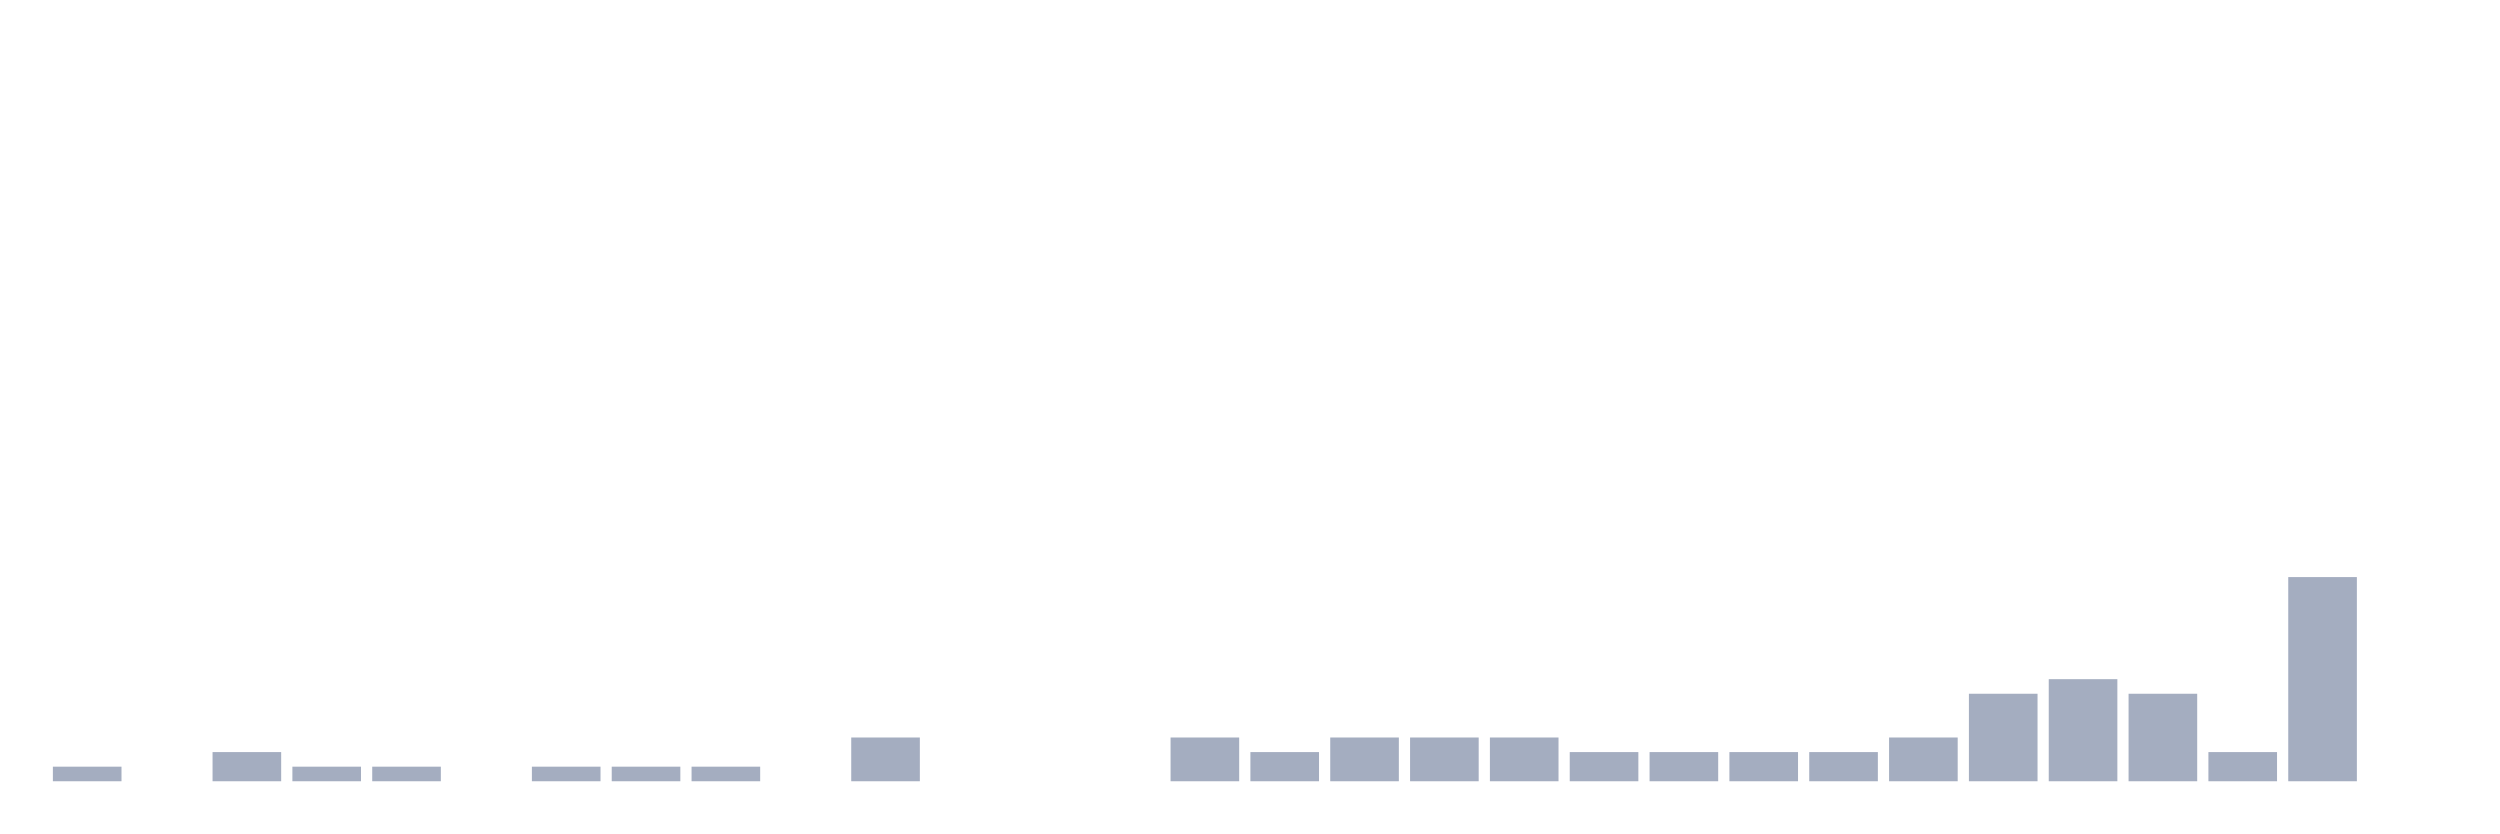
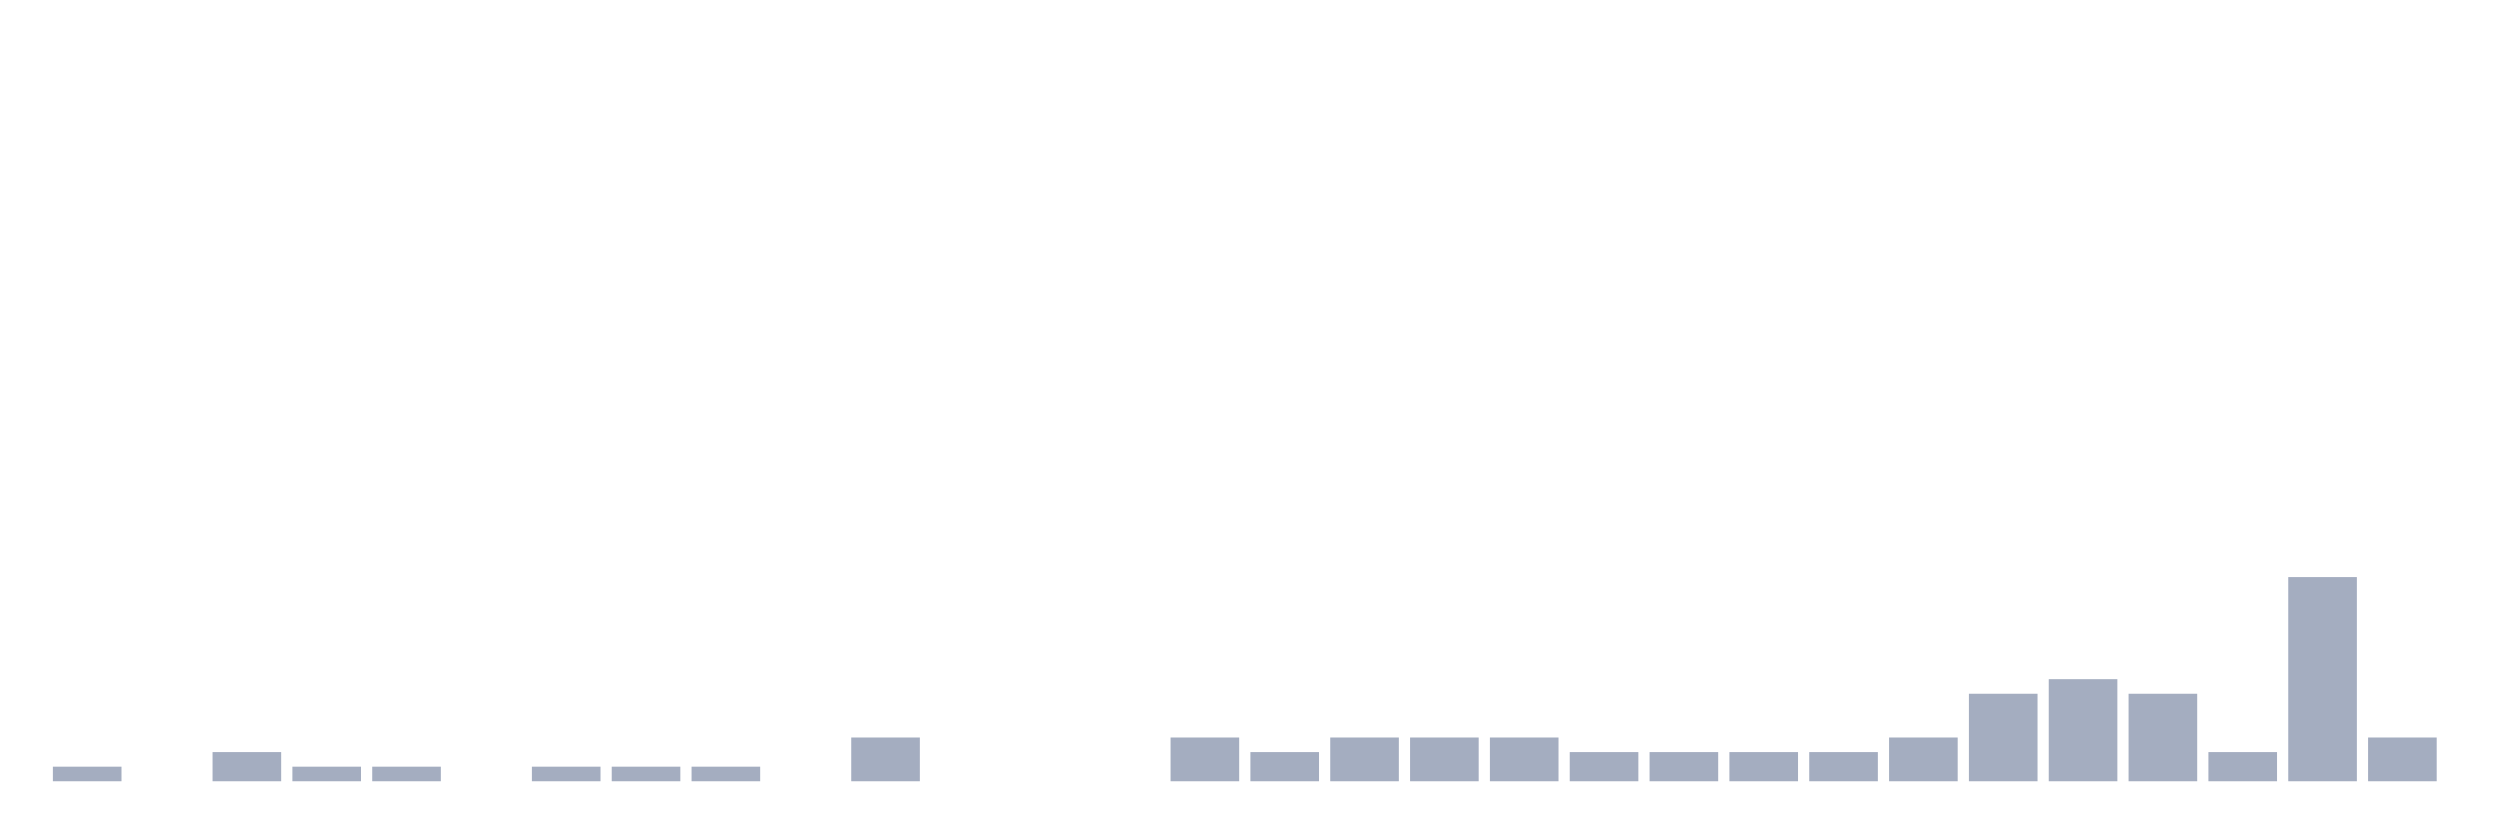
<svg xmlns="http://www.w3.org/2000/svg" viewBox="0 0 480 160">
  <g transform="translate(10,10)">
    <rect class="bar" x="0.153" width="13.175" y="137.2" height="2.8" fill="rgb(164,173,192)" />
    <rect class="bar" x="15.482" width="13.175" y="140" height="0" fill="rgb(164,173,192)" />
    <rect class="bar" x="30.81" width="13.175" y="134.4" height="5.6" fill="rgb(164,173,192)" />
    <rect class="bar" x="46.138" width="13.175" y="137.2" height="2.8" fill="rgb(164,173,192)" />
    <rect class="bar" x="61.466" width="13.175" y="137.2" height="2.8" fill="rgb(164,173,192)" />
    <rect class="bar" x="76.794" width="13.175" y="140" height="0" fill="rgb(164,173,192)" />
    <rect class="bar" x="92.123" width="13.175" y="137.2" height="2.8" fill="rgb(164,173,192)" />
    <rect class="bar" x="107.451" width="13.175" y="137.2" height="2.8" fill="rgb(164,173,192)" />
    <rect class="bar" x="122.779" width="13.175" y="137.2" height="2.8" fill="rgb(164,173,192)" />
    <rect class="bar" x="138.107" width="13.175" y="140" height="0" fill="rgb(164,173,192)" />
    <rect class="bar" x="153.436" width="13.175" y="131.6" height="8.4" fill="rgb(164,173,192)" />
    <rect class="bar" x="168.764" width="13.175" y="140" height="0" fill="rgb(164,173,192)" />
    <rect class="bar" x="184.092" width="13.175" y="140" height="0" fill="rgb(164,173,192)" />
    <rect class="bar" x="199.42" width="13.175" y="140" height="0" fill="rgb(164,173,192)" />
    <rect class="bar" x="214.748" width="13.175" y="131.6" height="8.4" fill="rgb(164,173,192)" />
    <rect class="bar" x="230.077" width="13.175" y="134.4" height="5.6" fill="rgb(164,173,192)" />
    <rect class="bar" x="245.405" width="13.175" y="131.6" height="8.4" fill="rgb(164,173,192)" />
    <rect class="bar" x="260.733" width="13.175" y="131.6" height="8.4" fill="rgb(164,173,192)" />
    <rect class="bar" x="276.061" width="13.175" y="131.6" height="8.4" fill="rgb(164,173,192)" />
    <rect class="bar" x="291.39" width="13.175" y="134.4" height="5.6" fill="rgb(164,173,192)" />
    <rect class="bar" x="306.718" width="13.175" y="134.4" height="5.6" fill="rgb(164,173,192)" />
    <rect class="bar" x="322.046" width="13.175" y="134.4" height="5.6" fill="rgb(164,173,192)" />
    <rect class="bar" x="337.374" width="13.175" y="134.4" height="5.6" fill="rgb(164,173,192)" />
    <rect class="bar" x="352.702" width="13.175" y="131.6" height="8.4" fill="rgb(164,173,192)" />
    <rect class="bar" x="368.031" width="13.175" y="123.2" height="16.8" fill="rgb(164,173,192)" />
    <rect class="bar" x="383.359" width="13.175" y="120.4" height="19.6" fill="rgb(164,173,192)" />
    <rect class="bar" x="398.687" width="13.175" y="123.2" height="16.8" fill="rgb(164,173,192)" />
    <rect class="bar" x="414.015" width="13.175" y="134.4" height="5.6" fill="rgb(164,173,192)" />
    <rect class="bar" x="429.344" width="13.175" y="100.8" height="39.2" fill="rgb(164,173,192)" />
-     <rect class="bar" x="444.672" width="13.175" y="140" height="0" fill="rgb(164,173,192)" />
+     <rect class="bar" x="444.672" width="13.175" y="131.6" height="8.4" fill="rgb(164,173,192)" />
  </g>
</svg>
